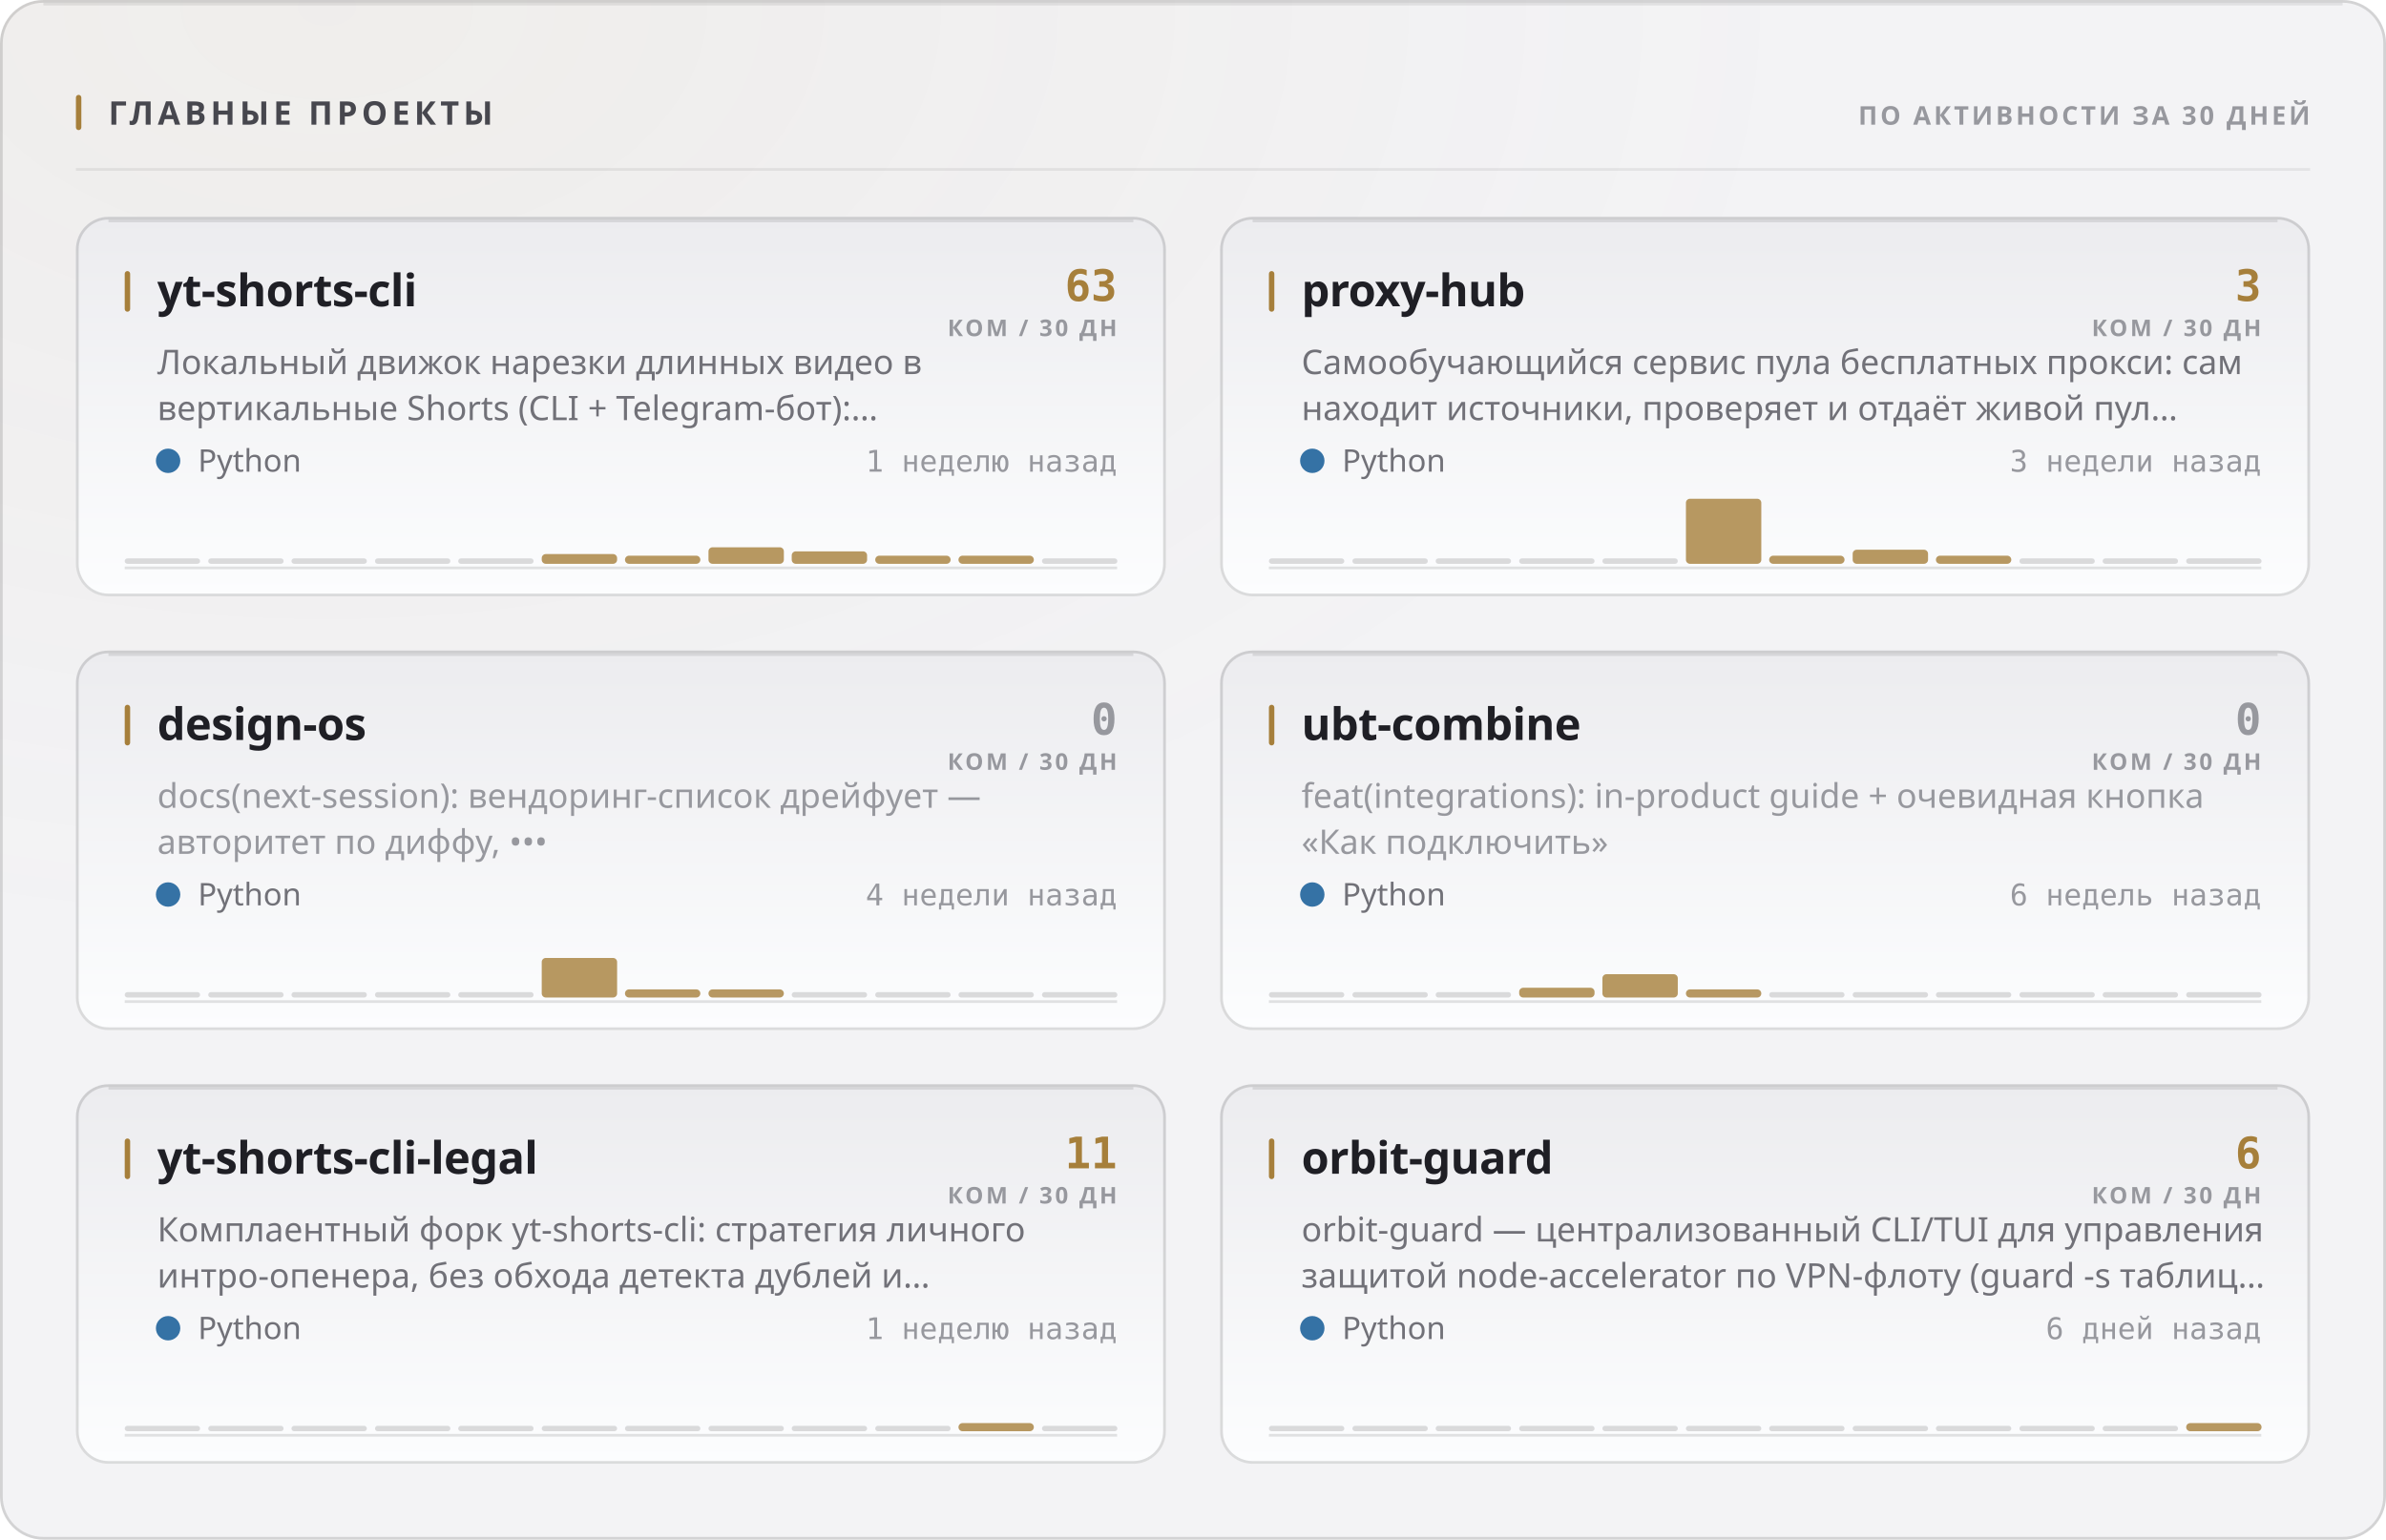
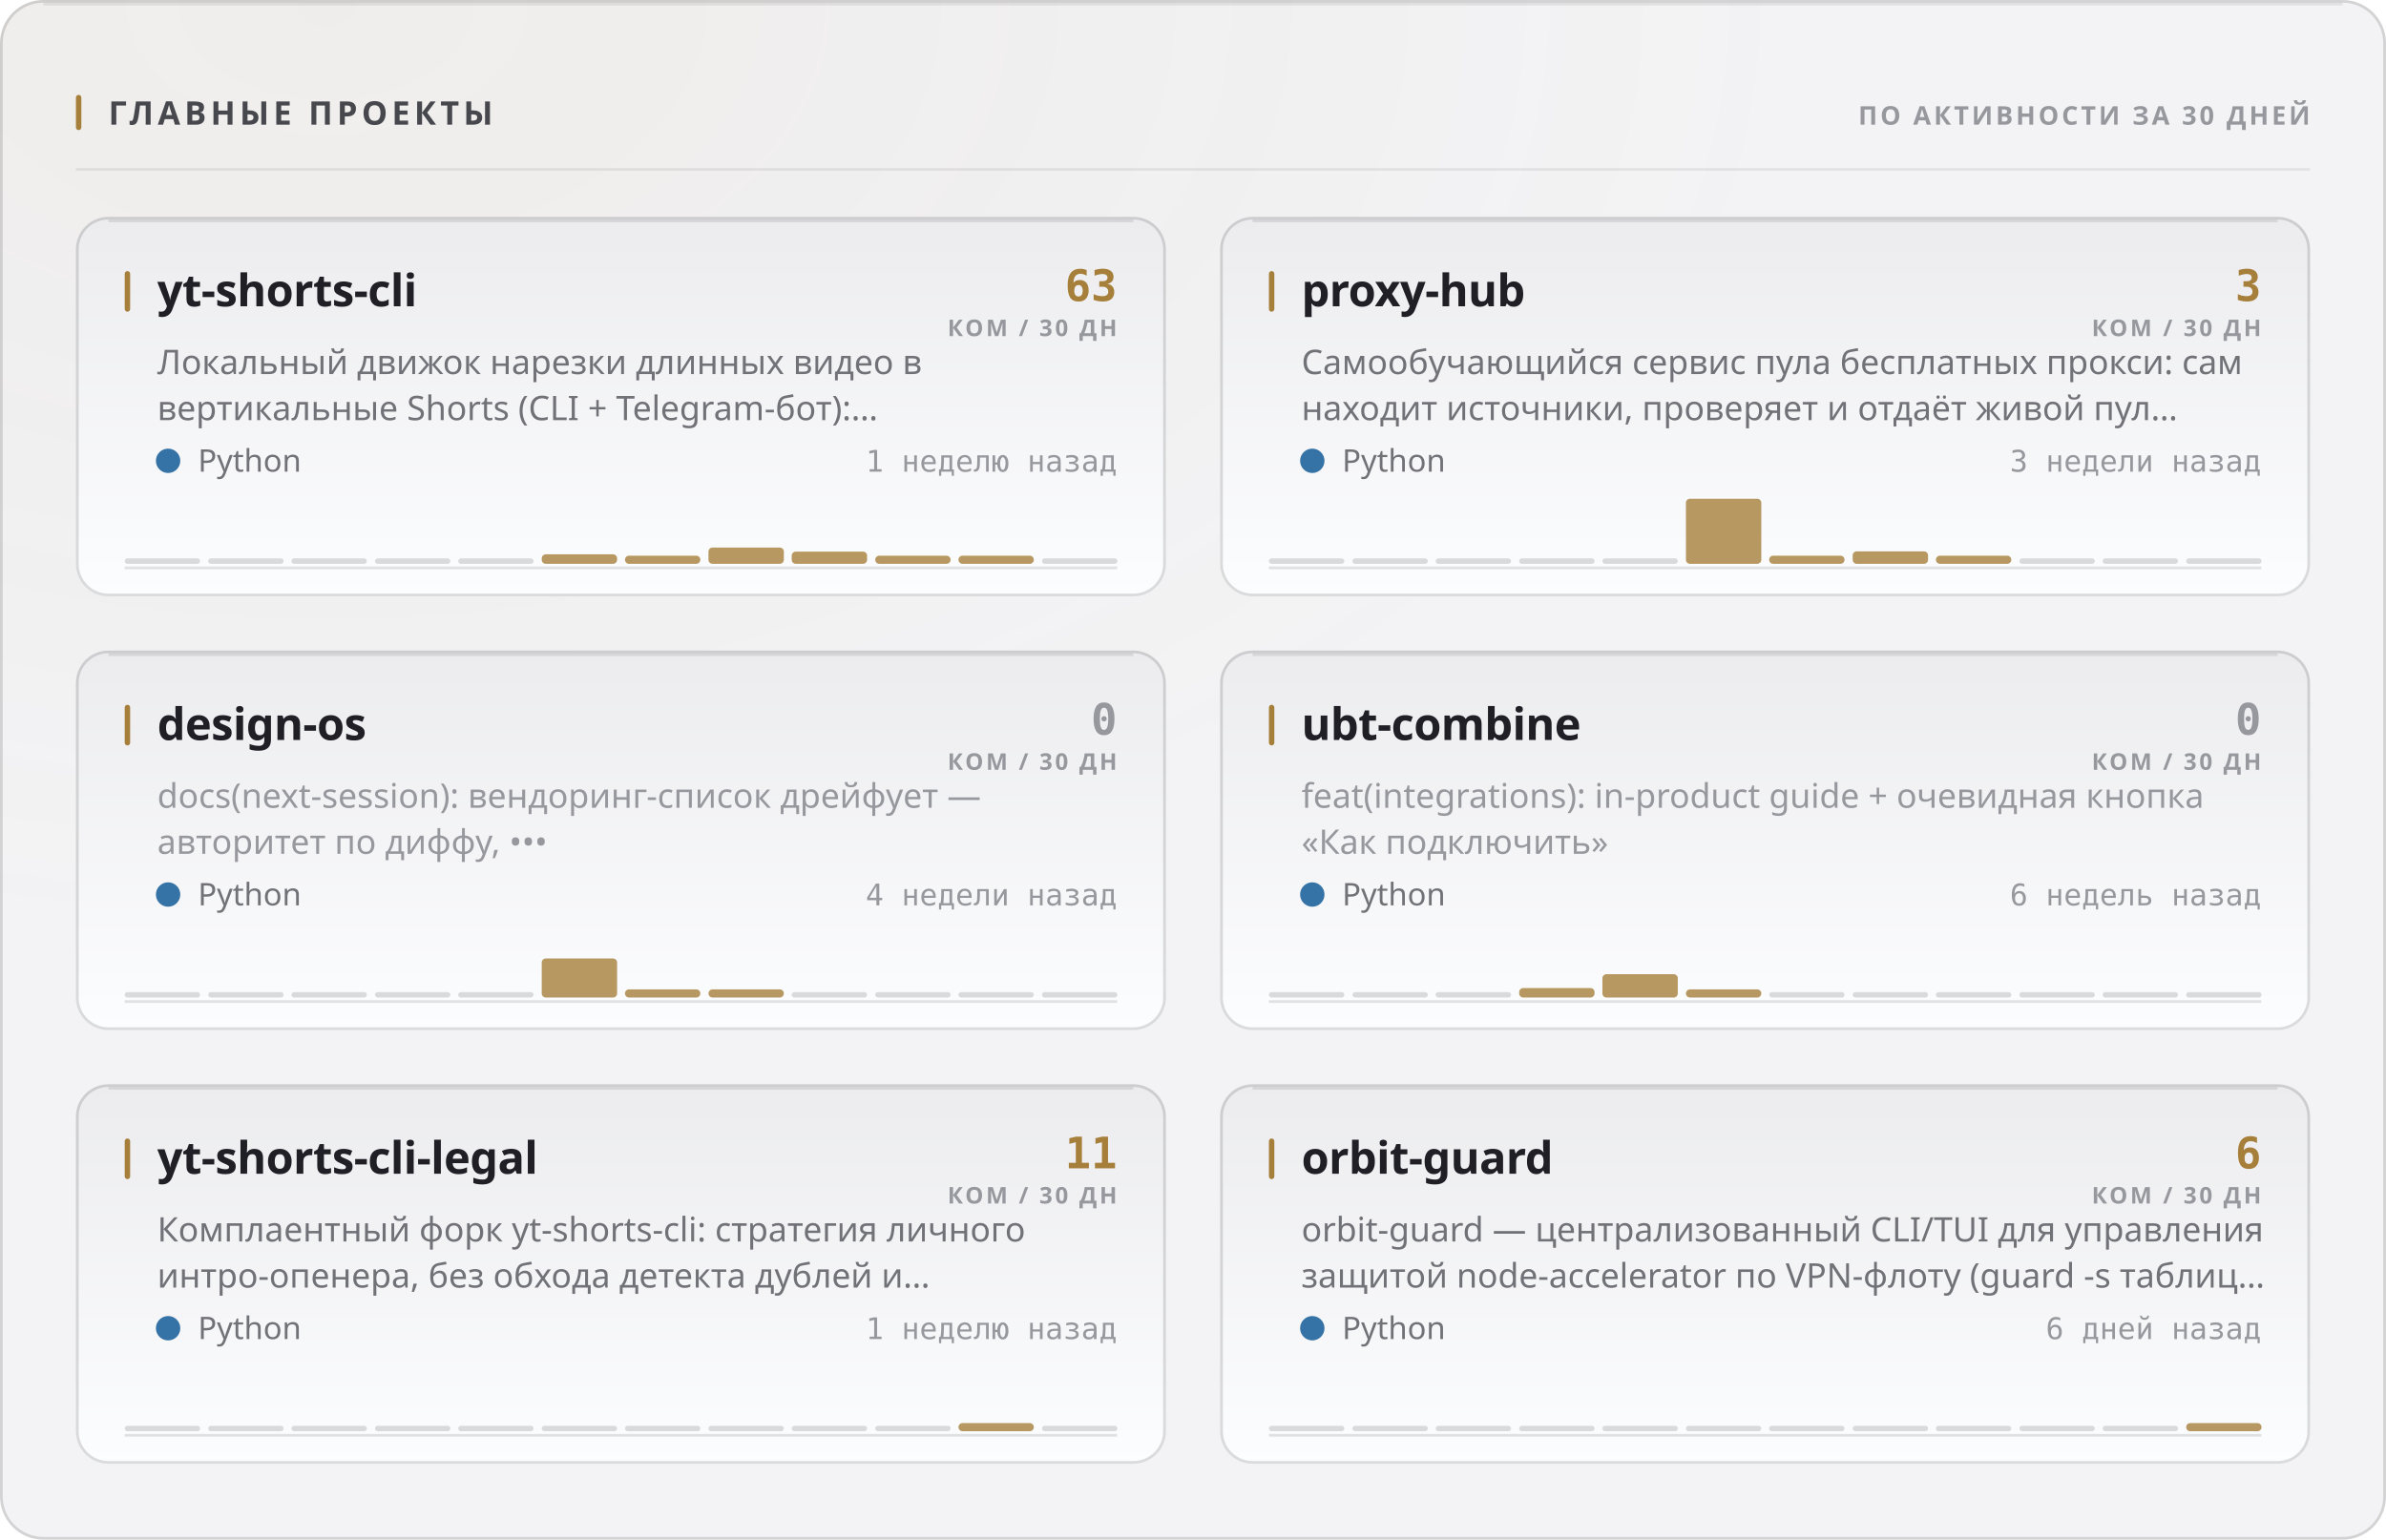
<svg xmlns="http://www.w3.org/2000/svg" width="880" height="568" viewBox="0 0 880 568" role="img">
  <style>
  text { font-family: -apple-system, BlinkMacSystemFont, 'Segoe UI', 'Noto Sans', Helvetica, Arial, sans-serif; }
  .mono { font-family: ui-monospace, 'SF Mono', 'Cascadia Mono', 'DejaVu Sans Mono', Menlo, Consolas, monospace; font-variant-numeric: tabular-nums; }
  .caps { letter-spacing: .1em; text-transform: uppercase; }

  @keyframes sheen  { from { transform: translateX(-120%); } to { transform: translateX(260%); } }
  @keyframes rise   { from { opacity: 0; transform: translateY(6px); } to { opacity: 1; transform: none; } }
  @keyframes slide  { from { opacity: 0; transform: translateX(-8px); } to { opacity: 1; transform: none; } }
  @keyframes grow   { from { transform: scaleY(0); } to { transform: scaleY(1); } }
  @keyframes widen  { from { transform: scaleX(0); } to { transform: scaleX(1); } }
  @keyframes draw   { from { stroke-dashoffset: 200; } to { stroke-dashoffset: 0; } }

  .sheen { animation: sheen 5.5s cubic-bezier(.45,0,.2,1) infinite; }
  .rise  { animation: rise .5s cubic-bezier(.16,1,.3,1) both; }
  .slide { animation: slide .42s cubic-bezier(.16,1,.3,1) both; }
  .bar   { transform-box: fill-box; transform-origin: 50% 100%;
           animation: grow .62s cubic-bezier(.16,1,.3,1) both; }
  .fill  { transform-box: fill-box; transform-origin: 0% 50%;
           animation: widen .8s cubic-bezier(.16,1,.3,1) both; }
  /* The hidden start state lives in the keyframes, never in the static rule.
     A renderer that ignores CSS animations then falls back to the FINISHED
     state — a drawn line, visible text — instead of an empty panel. */
  .spark { stroke-dasharray: 200;
           animation: draw 1.1s cubic-bezier(.16,1,.3,1) both; }

  @media (prefers-reduced-motion: reduce) {
    .sheen { animation: none; opacity: 0; }
    .rise, .slide, .bar, .fill, .spark { animation: none; opacity: 1; transform: none;
                                         stroke-dashoffset: 0; }
  }</style>
  <defs>
    <filter id="grain1" x="0" y="0" width="100%" height="100%">
      <feTurbulence type="fractalNoise" baseFrequency="0.82" numOctaves="3" stitchTiles="stitch" />
      <feColorMatrix type="saturate" values="0" />
    </filter>
    <radialGradient id="wash2" cx="14%" cy="0%" r="62%">
      <stop offset="0%" stop-color="#a67f3b" stop-opacity="0.05" />
      <stop offset="100%" stop-color="#a67f3b" stop-opacity="0" />
    </radialGradient>
    <linearGradient id="cardfill3" x1="0" y1="0" x2="0" y2="1">
      <stop offset="0%" stop-color="#ececef" />
      <stop offset="100%" stop-color="#fcfdfe" />
    </linearGradient>
    <linearGradient id="cardfill4" x1="0" y1="0" x2="0" y2="1">
      <stop offset="0%" stop-color="#ececef" />
      <stop offset="100%" stop-color="#fcfdfe" />
    </linearGradient>
    <linearGradient id="cardfill5" x1="0" y1="0" x2="0" y2="1">
      <stop offset="0%" stop-color="#ececef" />
      <stop offset="100%" stop-color="#fcfdfe" />
    </linearGradient>
    <linearGradient id="cardfill6" x1="0" y1="0" x2="0" y2="1">
      <stop offset="0%" stop-color="#ececef" />
      <stop offset="100%" stop-color="#fcfdfe" />
    </linearGradient>
    <linearGradient id="cardfill7" x1="0" y1="0" x2="0" y2="1">
      <stop offset="0%" stop-color="#ececef" />
      <stop offset="100%" stop-color="#fcfdfe" />
    </linearGradient>
    <linearGradient id="cardfill8" x1="0" y1="0" x2="0" y2="1">
      <stop offset="0%" stop-color="#ececef" />
      <stop offset="100%" stop-color="#fcfdfe" />
    </linearGradient>
  </defs>
  <rect width="880" height="568" rx="16" fill="#f3f3f5" />
  <rect width="880" height="568" rx="16" fill="url(#wash2)" />
  <rect width="880" height="568" rx="16" filter="url(#grain1)" opacity="0.035" style="mix-blend-mode:overlay" />
  <rect x=".5" y=".5" width="879" height="567" rx="15.5" fill="none" stroke="rgba(10,10,12,0.14)" />
  <path d="M16 1.5 H864" stroke="rgba(10,10,12,0.08)" stroke-width="1" fill="none" />
  <rect x="28" y="35" width="2" height="13" rx="1" fill="#a67f3b" />
  <text x="40" y="46" font-size="12" font-weight="700" fill="#47474e" letter-spacing="0.13em">ГЛАВНЫЕ ПРОЕКТЫ</text>
  <text x="852" y="46" font-size="9.5" font-weight="600" fill="#97989e" text-anchor="end" letter-spacing="0.11em">ПО АКТИВНОСТИ ЗА 30 ДНЕЙ</text>
  <path d="M28 62.5 H852" stroke="rgba(10,10,12,0.07)" stroke-width="1" />
  <g class="rise" opacity="1" style="">
    <rect x="28" y="80" width="402" height="140" rx="12" fill="url(#cardfill3)" />
    <rect x="28.5" y="80.5" width="401" height="139" rx="11.5" fill="none" stroke="rgba(10,10,12,0.14)" />
    <path d="M40 81.5 H418" stroke="rgba(10,10,12,0.1)" stroke-width="1" fill="none" />
    <rect x="46" y="100" width="2" height="15" rx="1" fill="#a67f3b" />
    <text x="58" y="113" font-size="16.5" font-weight="700" fill="#1f1f25" letter-spacing="-0.01em">yt-shorts-cli</text>
    <text x="412" y="111" font-size="16" font-weight="700" fill="#a67f3b" text-anchor="end" class="mono">63</text>
    <text x="412" y="124" font-size="8.5" font-weight="600" fill="#97989e" text-anchor="end" letter-spacing="0.11em">КОМ / 30 ДН</text>
    <text x="58" y="138" font-size="12.5" font-weight="400" fill="#717178">Локальный движок нарезки длинных видео в</text>
    <text x="58" y="155" font-size="12.5" font-weight="400" fill="#717178">вертикальные Shorts (CLI + Telegram-бот):…</text>
    <circle cx="62" cy="170" r="4.5" fill="#3572A5" />
    <text x="73" y="174" font-size="11.5" font-weight="400" fill="#717178">Python</text>
    <text x="412" y="174" font-size="11" font-weight="400" fill="#97989e" text-anchor="end" class="mono">1 неделю назад</text>
    <path d="M46 209.5 H412" stroke="rgba(10,10,12,0.112)" stroke-width="1" />
    <g class="bar" style="animation-delay:0.18s">
      <rect x="46.0" y="206.0" width="27.8" height="2" rx="1" fill="rgba(10,10,12,0.14)" />
      <rect x="76.8" y="206.0" width="27.8" height="2" rx="1" fill="rgba(10,10,12,0.14)" />
      <rect x="107.5" y="206.0" width="27.8" height="2" rx="1" fill="rgba(10,10,12,0.14)" />
      <rect x="138.3" y="206.0" width="27.8" height="2" rx="1" fill="rgba(10,10,12,0.14)" />
      <rect x="169.0" y="206.0" width="27.8" height="2" rx="1" fill="rgba(10,10,12,0.14)" />
-       <rect x="199.8" y="204.4" width="27.8" height="3.6" rx="1.5" fill="#a67f3b" opacity="0.8" />
+       <rect x="199.8" y="204.5" width="27.8" height="3.5" rx="1.5" fill="#a67f3b" opacity="0.8" />
      <rect x="230.5" y="205.0" width="27.8" height="3.0" rx="1.5" fill="#a67f3b" opacity="0.8" />
-       <rect x="261.3" y="201.9" width="27.8" height="6.1" rx="1.5" fill="#a67f3b" opacity="0.8" />
-       <rect x="292.0" y="203.4" width="27.8" height="4.6" rx="1.5" fill="#a67f3b" opacity="0.8" />
+       <rect x="261.3" y="202.0" width="27.8" height="6.0" rx="1.5" fill="#a67f3b" opacity="0.8" />
+       <rect x="292.0" y="203.5" width="27.8" height="4.5" rx="1.5" fill="#a67f3b" opacity="0.8" />
      <rect x="322.8" y="205.0" width="27.8" height="3.0" rx="1.5" fill="#a67f3b" opacity="0.8" />
      <rect x="353.5" y="205.0" width="27.8" height="3.0" rx="1.5" fill="#a67f3b" opacity="0.8" />
      <rect x="384.3" y="206.0" width="27.8" height="2" rx="1" fill="rgba(10,10,12,0.14)" />
    </g>
  </g>
  <g class="rise" opacity="1" style=" animation-delay:0.055s;">
    <rect x="450" y="80" width="402" height="140" rx="12" fill="url(#cardfill4)" />
    <rect x="450.5" y="80.5" width="401" height="139" rx="11.5" fill="none" stroke="rgba(10,10,12,0.14)" />
    <path d="M462 81.5 H840" stroke="rgba(10,10,12,0.1)" stroke-width="1" fill="none" />
    <rect x="468" y="100" width="2" height="15" rx="1" fill="#a67f3b" />
    <text x="480" y="113" font-size="16.5" font-weight="700" fill="#1f1f25" letter-spacing="-0.01em">proxy-hub</text>
    <text x="834" y="111" font-size="16" font-weight="700" fill="#a67f3b" text-anchor="end" class="mono">3</text>
    <text x="834" y="124" font-size="8.5" font-weight="600" fill="#97989e" text-anchor="end" letter-spacing="0.11em">КОМ / 30 ДН</text>
    <text x="480" y="138" font-size="12.5" font-weight="400" fill="#717178">Самообучающийся сервис пула бесплатных прокси: сам</text>
    <text x="480" y="155" font-size="12.5" font-weight="400" fill="#717178">находит источники, проверяет и отдаёт живой пул…</text>
    <circle cx="484" cy="170" r="4.5" fill="#3572A5" />
    <text x="495" y="174" font-size="11.5" font-weight="400" fill="#717178">Python</text>
    <text x="834" y="174" font-size="11" font-weight="400" fill="#97989e" text-anchor="end" class="mono">3 недели назад</text>
    <path d="M468 209.5 H834" stroke="rgba(10,10,12,0.112)" stroke-width="1" />
    <g class="bar" style="animation-delay:0.24s">
      <rect x="468.0" y="206.0" width="27.8" height="2" rx="1" fill="rgba(10,10,12,0.14)" />
      <rect x="498.8" y="206.0" width="27.8" height="2" rx="1" fill="rgba(10,10,12,0.14)" />
      <rect x="529.5" y="206.0" width="27.8" height="2" rx="1" fill="rgba(10,10,12,0.14)" />
      <rect x="560.3" y="206.0" width="27.8" height="2" rx="1" fill="rgba(10,10,12,0.14)" />
      <rect x="591.0" y="206.0" width="27.8" height="2" rx="1" fill="rgba(10,10,12,0.14)" />
      <rect x="621.8" y="184.0" width="27.8" height="24.0" rx="1.5" fill="#a67f3b" opacity="0.8" />
      <rect x="652.5" y="205.0" width="27.8" height="3.0" rx="1.5" fill="#a67f3b" opacity="0.8" />
-       <rect x="683.3" y="202.8" width="27.8" height="5.2" rx="1.5" fill="#a67f3b" opacity="0.8" />
+       <rect x="683.3" y="203.4" width="27.8" height="4.6" rx="1.5" fill="#a67f3b" opacity="0.8" />
      <rect x="714.0" y="205.0" width="27.8" height="3.0" rx="1.5" fill="#a67f3b" opacity="0.8" />
      <rect x="744.8" y="206.0" width="27.8" height="2" rx="1" fill="rgba(10,10,12,0.14)" />
      <rect x="775.5" y="206.0" width="27.8" height="2" rx="1" fill="rgba(10,10,12,0.14)" />
      <rect x="806.3" y="206.0" width="27.8" height="2" rx="1" fill="rgba(10,10,12,0.14)" />
    </g>
  </g>
  <g class="rise" opacity="1" style=" animation-delay:0.110s;">
    <rect x="28" y="240" width="402" height="140" rx="12" fill="url(#cardfill5)" />
    <rect x="28.5" y="240.5" width="401" height="139" rx="11.5" fill="none" stroke="rgba(10,10,12,0.14)" />
    <path d="M40 241.5 H418" stroke="rgba(10,10,12,0.1)" stroke-width="1" fill="none" />
    <rect x="46" y="260" width="2" height="15" rx="1" fill="#a67f3b" />
    <text x="58" y="273" font-size="16.5" font-weight="700" fill="#1f1f25" letter-spacing="-0.01em">design-os</text>
    <text x="412" y="271" font-size="16" font-weight="700" fill="#97989e" text-anchor="end" class="mono">0</text>
    <text x="412" y="284" font-size="8.5" font-weight="600" fill="#97989e" text-anchor="end" letter-spacing="0.11em">КОМ / 30 ДН</text>
    <text x="58" y="298" font-size="12.5" font-weight="400" fill="#97989e">docs(next-session): вендоринг-список дрейфует —</text>
    <text x="58" y="315" font-size="12.5" font-weight="400" fill="#97989e">авторитет по диффу, •••</text>
    <circle cx="62" cy="330" r="4.5" fill="#3572A5" />
    <text x="73" y="334" font-size="11.5" font-weight="400" fill="#717178">Python</text>
    <text x="412" y="334" font-size="11" font-weight="400" fill="#97989e" text-anchor="end" class="mono">4 недели назад</text>
    <path d="M46 369.5 H412" stroke="rgba(10,10,12,0.112)" stroke-width="1" />
    <g class="bar" style="animation-delay:0.3s">
      <rect x="46.0" y="366.0" width="27.8" height="2" rx="1" fill="rgba(10,10,12,0.14)" />
      <rect x="76.8" y="366.0" width="27.8" height="2" rx="1" fill="rgba(10,10,12,0.14)" />
      <rect x="107.5" y="366.0" width="27.8" height="2" rx="1" fill="rgba(10,10,12,0.14)" />
      <rect x="138.3" y="366.0" width="27.8" height="2" rx="1" fill="rgba(10,10,12,0.14)" />
      <rect x="169.0" y="366.0" width="27.8" height="2" rx="1" fill="rgba(10,10,12,0.14)" />
-       <rect x="199.8" y="353.4" width="27.8" height="14.6" rx="1.5" fill="#a67f3b" opacity="0.8" />
+       <rect x="199.8" y="353.6" width="27.8" height="14.4" rx="1.5" fill="#a67f3b" opacity="0.8" />
      <rect x="230.5" y="365.0" width="27.8" height="3.0" rx="1.5" fill="#a67f3b" opacity="0.8" />
      <rect x="261.3" y="365.0" width="27.8" height="3.0" rx="1.5" fill="#a67f3b" opacity="0.8" />
      <rect x="292.0" y="366.0" width="27.8" height="2" rx="1" fill="rgba(10,10,12,0.14)" />
      <rect x="322.8" y="366.0" width="27.8" height="2" rx="1" fill="rgba(10,10,12,0.14)" />
      <rect x="353.5" y="366.0" width="27.8" height="2" rx="1" fill="rgba(10,10,12,0.14)" />
      <rect x="384.3" y="366.0" width="27.8" height="2" rx="1" fill="rgba(10,10,12,0.14)" />
    </g>
  </g>
  <g class="rise" opacity="1" style=" animation-delay:0.165s;">
    <rect x="450" y="240" width="402" height="140" rx="12" fill="url(#cardfill6)" />
    <rect x="450.5" y="240.5" width="401" height="139" rx="11.5" fill="none" stroke="rgba(10,10,12,0.14)" />
    <path d="M462 241.5 H840" stroke="rgba(10,10,12,0.1)" stroke-width="1" fill="none" />
    <rect x="468" y="260" width="2" height="15" rx="1" fill="#a67f3b" />
    <text x="480" y="273" font-size="16.5" font-weight="700" fill="#1f1f25" letter-spacing="-0.01em">ubt-combine</text>
    <text x="834" y="271" font-size="16" font-weight="700" fill="#97989e" text-anchor="end" class="mono">0</text>
    <text x="834" y="284" font-size="8.5" font-weight="600" fill="#97989e" text-anchor="end" letter-spacing="0.11em">КОМ / 30 ДН</text>
    <text x="480" y="298" font-size="12.5" font-weight="400" fill="#97989e">feat(integrations): in-product guide + очевидная кнопка</text>
    <text x="480" y="315" font-size="12.5" font-weight="400" fill="#97989e">«Как подключить»</text>
    <circle cx="484" cy="330" r="4.5" fill="#3572A5" />
    <text x="495" y="334" font-size="11.5" font-weight="400" fill="#717178">Python</text>
    <text x="834" y="334" font-size="11" font-weight="400" fill="#97989e" text-anchor="end" class="mono">6 недель назад</text>
    <path d="M468 369.5 H834" stroke="rgba(10,10,12,0.112)" stroke-width="1" />
    <g class="bar" style="animation-delay:0.36s">
      <rect x="468.0" y="366.0" width="27.8" height="2" rx="1" fill="rgba(10,10,12,0.14)" />
      <rect x="498.8" y="366.0" width="27.8" height="2" rx="1" fill="rgba(10,10,12,0.14)" />
      <rect x="529.5" y="366.0" width="27.8" height="2" rx="1" fill="rgba(10,10,12,0.14)" />
-       <rect x="560.3" y="364.4" width="27.8" height="3.6" rx="1.5" fill="#a67f3b" opacity="0.8" />
+       <rect x="560.3" y="364.5" width="27.8" height="3.5" rx="1.5" fill="#a67f3b" opacity="0.8" />
      <rect x="591.0" y="359.4" width="27.8" height="8.6" rx="1.5" fill="#a67f3b" opacity="0.8" />
      <rect x="621.8" y="365.0" width="27.8" height="3.0" rx="1.5" fill="#a67f3b" opacity="0.8" />
      <rect x="652.5" y="366.0" width="27.8" height="2" rx="1" fill="rgba(10,10,12,0.14)" />
      <rect x="683.3" y="366.0" width="27.8" height="2" rx="1" fill="rgba(10,10,12,0.14)" />
      <rect x="714.0" y="366.0" width="27.8" height="2" rx="1" fill="rgba(10,10,12,0.14)" />
      <rect x="744.8" y="366.0" width="27.8" height="2" rx="1" fill="rgba(10,10,12,0.14)" />
      <rect x="775.5" y="366.0" width="27.8" height="2" rx="1" fill="rgba(10,10,12,0.14)" />
      <rect x="806.3" y="366.0" width="27.8" height="2" rx="1" fill="rgba(10,10,12,0.14)" />
    </g>
  </g>
  <g class="rise" opacity="1" style=" animation-delay:0.220s;">
    <rect x="28" y="400" width="402" height="140" rx="12" fill="url(#cardfill7)" />
    <rect x="28.5" y="400.5" width="401" height="139" rx="11.5" fill="none" stroke="rgba(10,10,12,0.14)" />
    <path d="M40 401.5 H418" stroke="rgba(10,10,12,0.1)" stroke-width="1" fill="none" />
    <rect x="46" y="420" width="2" height="15" rx="1" fill="#a67f3b" />
    <text x="58" y="433" font-size="16.5" font-weight="700" fill="#1f1f25" letter-spacing="-0.01em">yt-shorts-cli-legal</text>
    <text x="412" y="431" font-size="16" font-weight="700" fill="#a67f3b" text-anchor="end" class="mono">11</text>
    <text x="412" y="444" font-size="8.5" font-weight="600" fill="#97989e" text-anchor="end" letter-spacing="0.11em">КОМ / 30 ДН</text>
    <text x="58" y="458" font-size="12.5" font-weight="400" fill="#717178">Комплаентный форк yt-shorts-cli: стратегия личного</text>
    <text x="58" y="475" font-size="12.5" font-weight="400" fill="#717178">интро-опенера, без обхода детекта дублей и…</text>
    <circle cx="62" cy="490" r="4.5" fill="#3572A5" />
    <text x="73" y="494" font-size="11.5" font-weight="400" fill="#717178">Python</text>
    <text x="412" y="494" font-size="11" font-weight="400" fill="#97989e" text-anchor="end" class="mono">1 неделю назад</text>
    <path d="M46 529.5 H412" stroke="rgba(10,10,12,0.112)" stroke-width="1" />
    <g class="bar" style="animation-delay:0.42s">
      <rect x="46.0" y="526.0" width="27.8" height="2" rx="1" fill="rgba(10,10,12,0.14)" />
      <rect x="76.8" y="526.0" width="27.8" height="2" rx="1" fill="rgba(10,10,12,0.14)" />
      <rect x="107.5" y="526.0" width="27.8" height="2" rx="1" fill="rgba(10,10,12,0.14)" />
      <rect x="138.3" y="526.0" width="27.8" height="2" rx="1" fill="rgba(10,10,12,0.14)" />
      <rect x="169.0" y="526.0" width="27.8" height="2" rx="1" fill="rgba(10,10,12,0.14)" />
      <rect x="199.8" y="526.0" width="27.8" height="2" rx="1" fill="rgba(10,10,12,0.14)" />
      <rect x="230.5" y="526.0" width="27.8" height="2" rx="1" fill="rgba(10,10,12,0.14)" />
      <rect x="261.3" y="526.0" width="27.8" height="2" rx="1" fill="rgba(10,10,12,0.14)" />
      <rect x="292.0" y="526.0" width="27.8" height="2" rx="1" fill="rgba(10,10,12,0.14)" />
      <rect x="322.8" y="526.0" width="27.8" height="2" rx="1" fill="rgba(10,10,12,0.14)" />
      <rect x="353.5" y="525.0" width="27.8" height="3.0" rx="1.5" fill="#a67f3b" opacity="0.8" />
      <rect x="384.3" y="526.0" width="27.8" height="2" rx="1" fill="rgba(10,10,12,0.14)" />
    </g>
  </g>
  <g class="rise" opacity="1" style=" animation-delay:0.275s;">
    <rect x="450" y="400" width="402" height="140" rx="12" fill="url(#cardfill8)" />
    <rect x="450.5" y="400.5" width="401" height="139" rx="11.5" fill="none" stroke="rgba(10,10,12,0.14)" />
    <path d="M462 401.5 H840" stroke="rgba(10,10,12,0.1)" stroke-width="1" fill="none" />
    <rect x="468" y="420" width="2" height="15" rx="1" fill="#a67f3b" />
    <text x="480" y="433" font-size="16.5" font-weight="700" fill="#1f1f25" letter-spacing="-0.01em">orbit-guard</text>
    <text x="834" y="431" font-size="16" font-weight="700" fill="#a67f3b" text-anchor="end" class="mono">6</text>
    <text x="834" y="444" font-size="8.5" font-weight="600" fill="#97989e" text-anchor="end" letter-spacing="0.11em">КОМ / 30 ДН</text>
    <text x="480" y="458" font-size="12.5" font-weight="400" fill="#717178">orbit-guard — централизованный CLI/TUI для управления</text>
    <text x="480" y="475" font-size="12.5" font-weight="400" fill="#717178">защитой node-accelerator по VPN-флоту (guard -s таблиц…</text>
    <circle cx="484" cy="490" r="4.5" fill="#3572A5" />
    <text x="495" y="494" font-size="11.5" font-weight="400" fill="#717178">Python</text>
    <text x="834" y="494" font-size="11" font-weight="400" fill="#97989e" text-anchor="end" class="mono">6 дней назад</text>
    <path d="M468 529.5 H834" stroke="rgba(10,10,12,0.112)" stroke-width="1" />
    <g class="bar" style="animation-delay:0.48s">
      <rect x="468.0" y="526.0" width="27.8" height="2" rx="1" fill="rgba(10,10,12,0.14)" />
      <rect x="498.8" y="526.0" width="27.8" height="2" rx="1" fill="rgba(10,10,12,0.14)" />
      <rect x="529.5" y="526.0" width="27.8" height="2" rx="1" fill="rgba(10,10,12,0.14)" />
      <rect x="560.3" y="526.0" width="27.8" height="2" rx="1" fill="rgba(10,10,12,0.14)" />
      <rect x="591.0" y="526.0" width="27.8" height="2" rx="1" fill="rgba(10,10,12,0.14)" />
      <rect x="621.8" y="526.0" width="27.8" height="2" rx="1" fill="rgba(10,10,12,0.14)" />
      <rect x="652.5" y="526.0" width="27.8" height="2" rx="1" fill="rgba(10,10,12,0.14)" />
      <rect x="683.3" y="526.0" width="27.8" height="2" rx="1" fill="rgba(10,10,12,0.14)" />
      <rect x="714.0" y="526.0" width="27.8" height="2" rx="1" fill="rgba(10,10,12,0.14)" />
      <rect x="744.8" y="526.0" width="27.8" height="2" rx="1" fill="rgba(10,10,12,0.14)" />
      <rect x="775.5" y="526.0" width="27.8" height="2" rx="1" fill="rgba(10,10,12,0.14)" />
      <rect x="806.3" y="525.0" width="27.8" height="3.0" rx="1.5" fill="#a67f3b" opacity="0.8" />
    </g>
  </g>
</svg>
